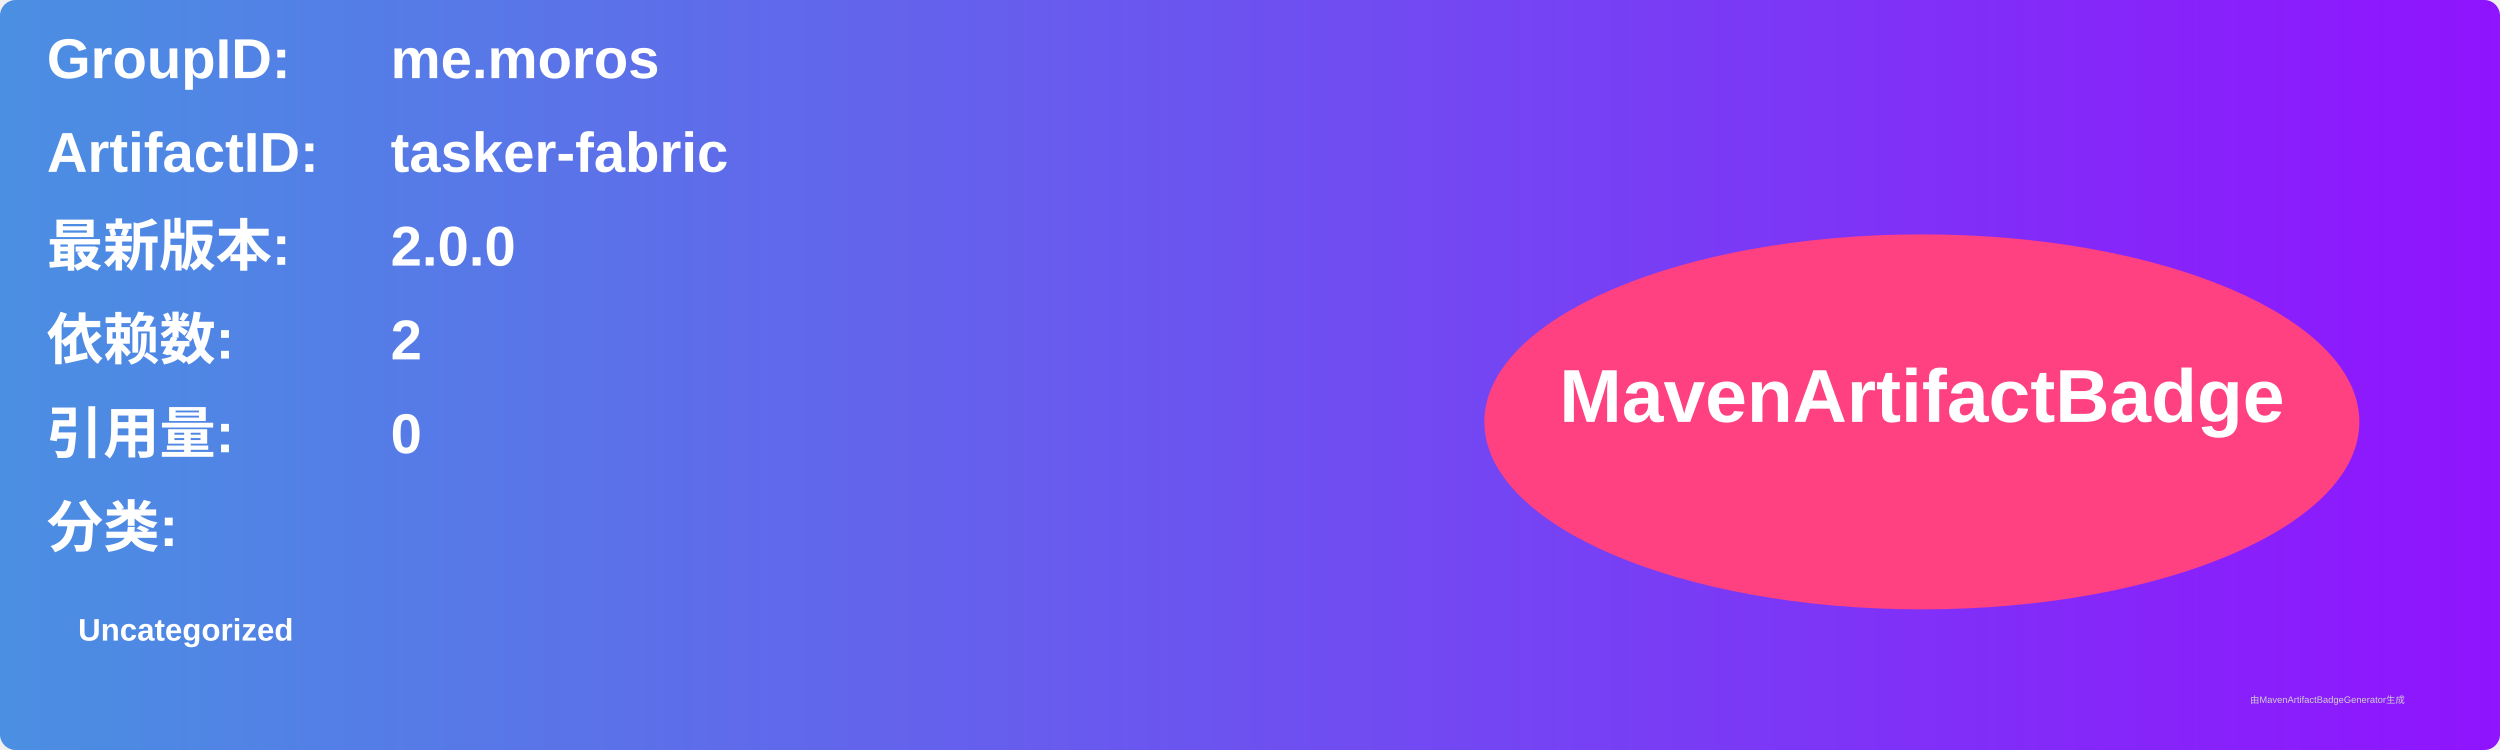
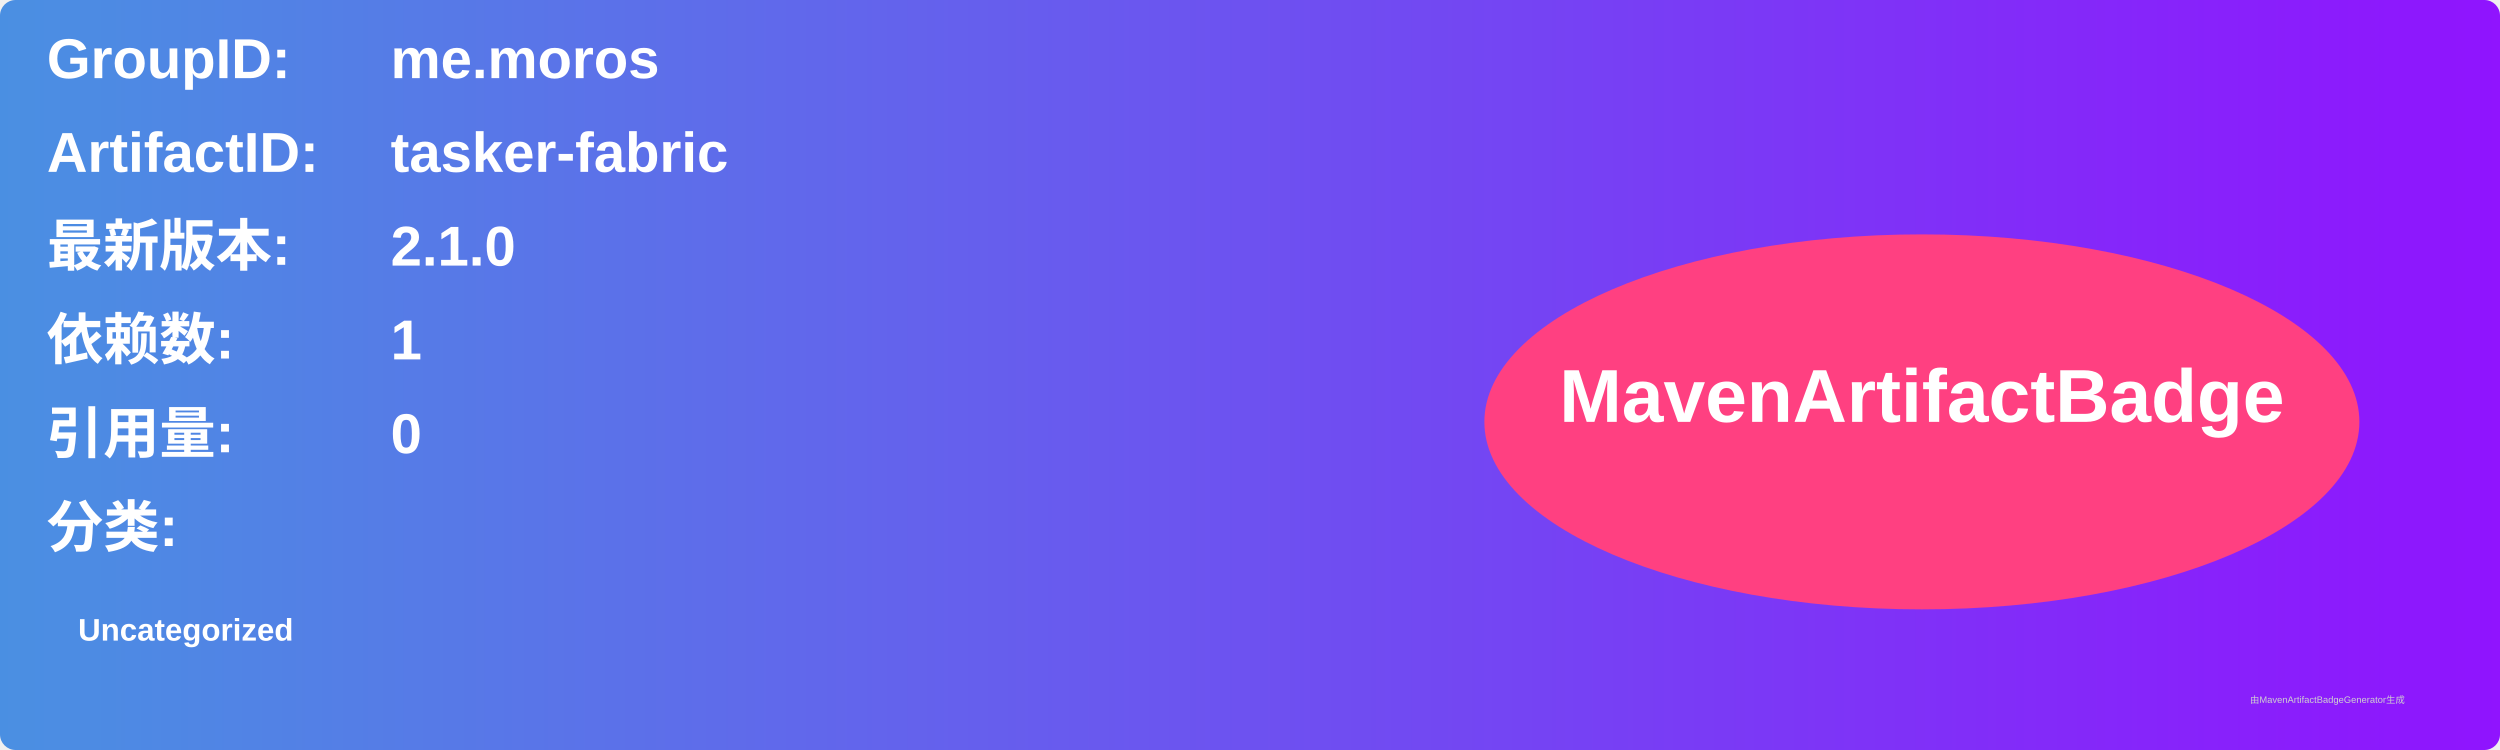
<svg xmlns="http://www.w3.org/2000/svg" width="800" height="240" viewBox="0 0 800 240">
  <linearGradient id="grad" x1="0%" y1="0%" x2="100%" y2="0%">
    <stop offset="0%" stop-color="#4a90e2" />
    <stop offset="100%" stop-color="#9013fe" />
  </linearGradient>
  <rect width="100%" height="100%" rx="5" ry="5" fill="url(#grad)" />
  <g transform="translate(15, 15)">
    <text x="0" y="10" font-family="Arial" font-size="18" fill="white" font-weight="bold" width="260">GroupID:</text>
    <text x="110" y="10" font-family="Arial" font-size="18" fill="white" font-weight="bold" width="460">me.moros</text>
    <text x="0" y="40" font-family="Arial" font-size="18" fill="white" font-weight="bold" width="260">ArtifactID:</text>
    <text x="110" y="40" font-family="Arial" font-size="18" fill="white" font-weight="bold" width="460">tasker-fabric</text>
    <text x="0" y="70" font-family="Arial" font-size="18" fill="white" font-weight="bold">最新版本:</text>
    <text x="110" y="70" font-family="Arial" font-size="18" fill="white" font-weight="bold">
-       <tspan font-weight="bold">2.0.0</tspan>
+       <tspan font-weight="bold">2.1.0</tspan>
    </text>
    <text x="0" y="100" font-family="Arial" font-size="18" fill="white" font-weight="bold">依赖数: </text>
    <text x="110" y="100" font-family="Arial" font-size="18" fill="white">
-       <tspan font-weight="bold">2</tspan>
+       <tspan font-weight="bold">1</tspan>
    </text>
    <text x="0" y="130" font-family="Arial" font-size="18" fill="white" font-weight="bold">引用量: </text>
    <text x="110" y="130" font-family="Arial" font-size="18" fill="white">
      <tspan font-weight="bold">0</tspan>
    </text>
    <text x="0" y="160" font-family="Arial" font-size="18" fill="white" font-weight="bold">分类:</text>
    <text x="10" y="190" font-family="Arial" font-size="10" fill="white">
      <tspan font-weight="bold">Uncategorized</tspan>
    </text>
    <ellipse cx="600" cy="120" rx="140" ry="60" fill="#ff4081" />
    <text x="600" y="120" text-anchor="middle" font-family="Arial" font-size="24" fill="white" font-weight="bold">MavenArtifactBadge</text>
  </g>
  <text x="720" y="225" font-family="Arial" font-size="3" fill="#d0d0d0">由MavenArtifactBadgeGenerator生成</text>
</svg>
